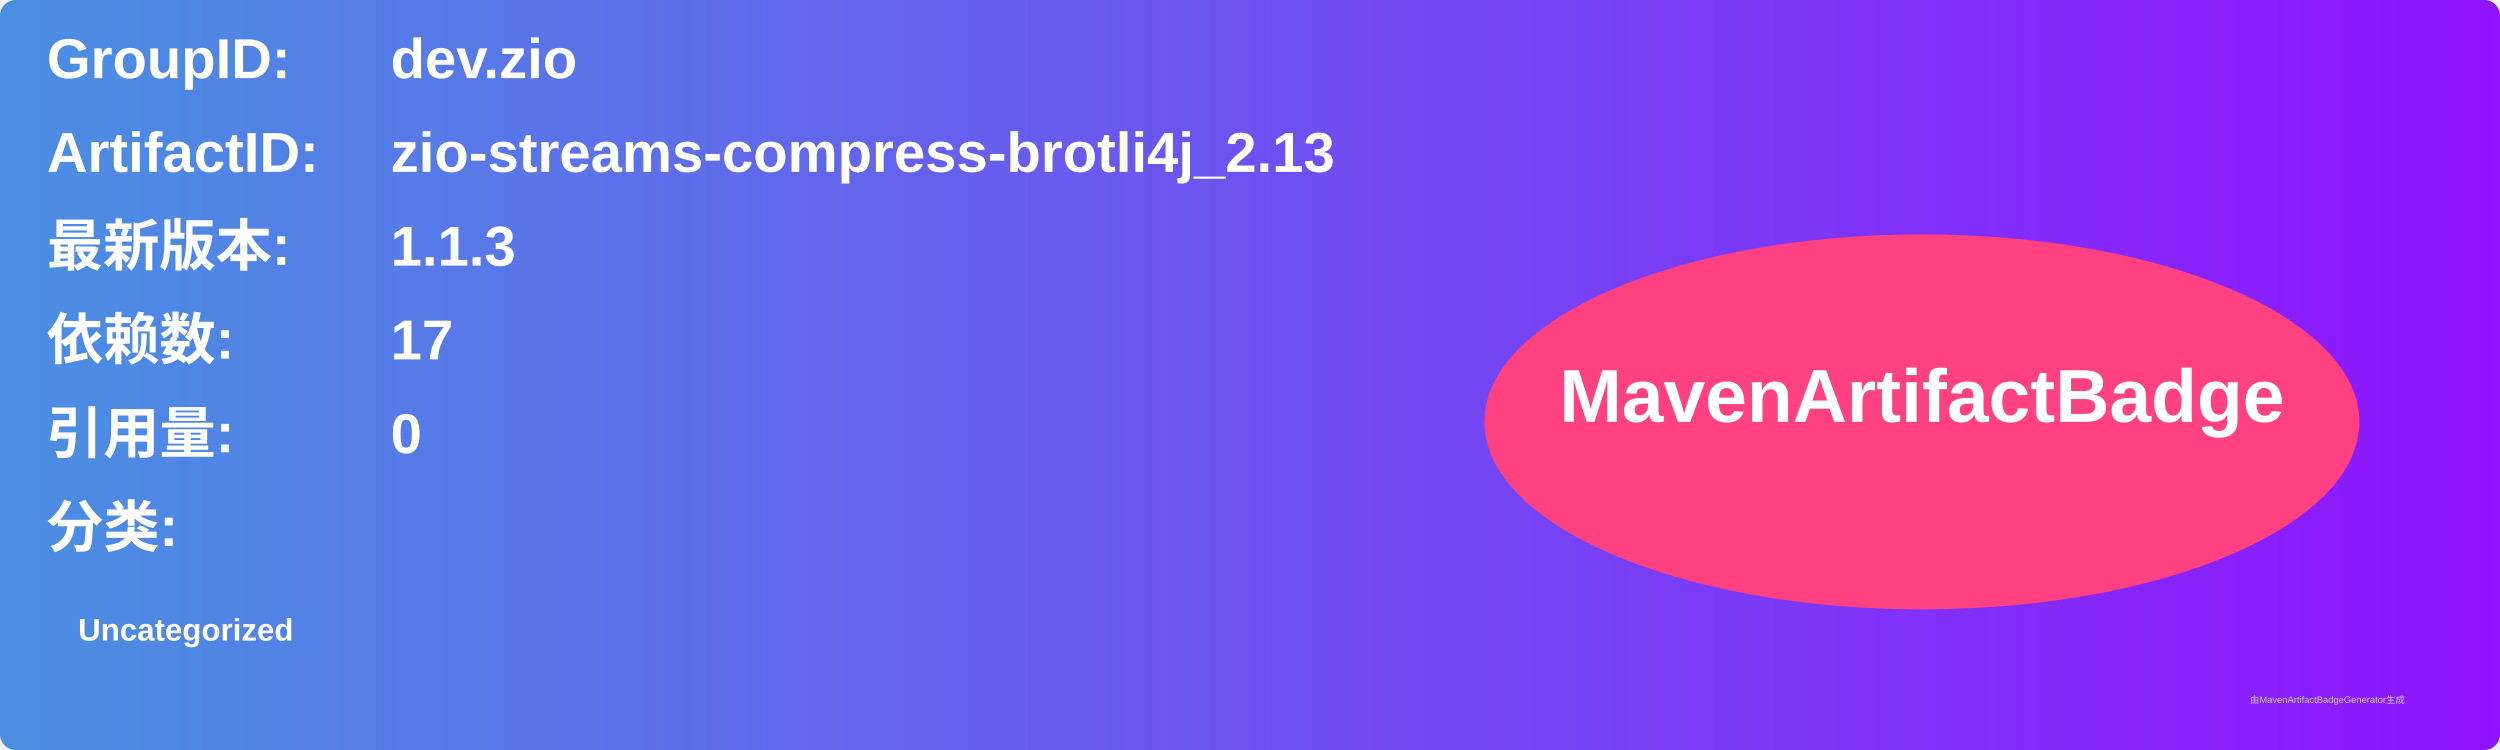
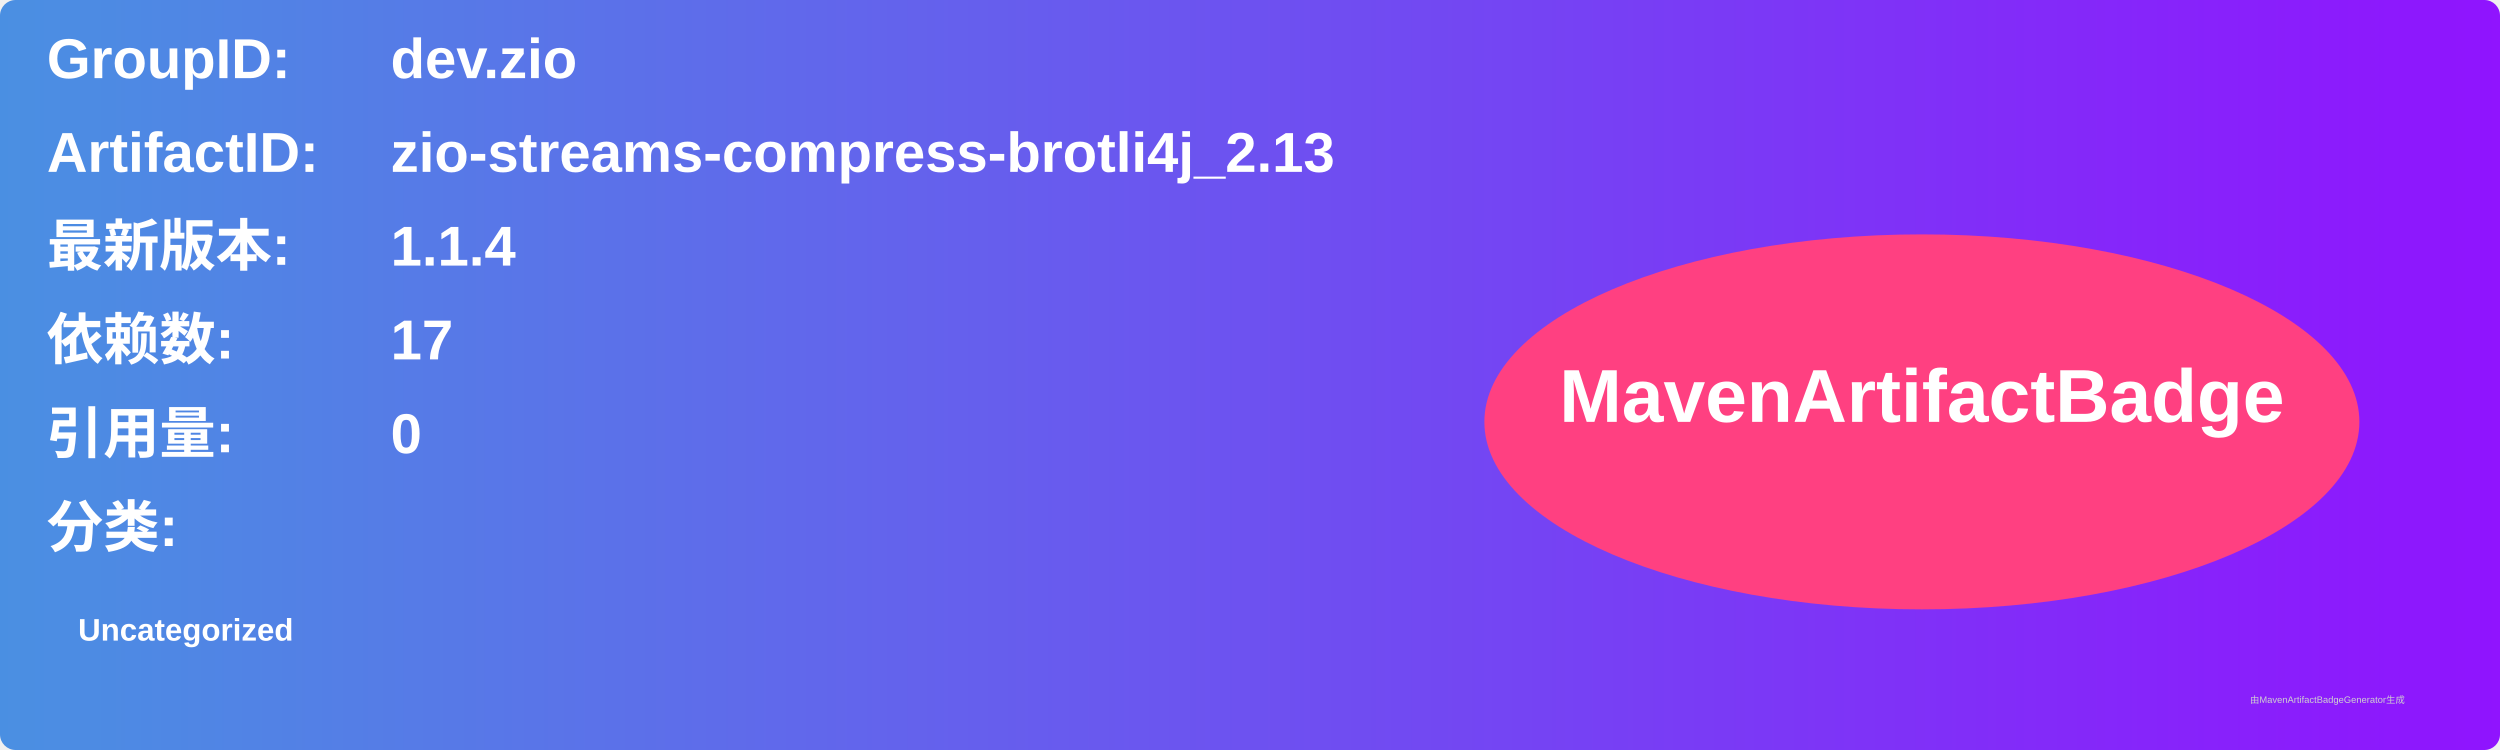
<svg xmlns="http://www.w3.org/2000/svg" width="800" height="240" viewBox="0 0 800 240">
  <linearGradient id="grad" x1="0%" y1="0%" x2="100%" y2="0%">
    <stop offset="0%" stop-color="#4a90e2" />
    <stop offset="100%" stop-color="#9013fe" />
  </linearGradient>
  <rect width="100%" height="100%" rx="5" ry="5" fill="url(#grad)" />
  <g transform="translate(15, 15)">
    <text x="0" y="10" font-family="Arial" font-size="18" fill="white" font-weight="bold" width="260">GroupID:</text>
    <text x="110" y="10" font-family="Arial" font-size="18" fill="white" font-weight="bold" width="460">dev.zio</text>
    <text x="0" y="40" font-family="Arial" font-size="18" fill="white" font-weight="bold" width="260">ArtifactID:</text>
    <text x="110" y="40" font-family="Arial" font-size="18" fill="white" font-weight="bold" width="460">zio-streams-compress-brotli4j_2.13</text>
    <text x="0" y="70" font-family="Arial" font-size="18" fill="white" font-weight="bold">最新版本:</text>
    <text x="110" y="70" font-family="Arial" font-size="18" fill="white" font-weight="bold">
-       <tspan font-weight="bold">1.1.3</tspan>
+       <tspan font-weight="bold">1.1.4</tspan>
    </text>
    <text x="0" y="100" font-family="Arial" font-size="18" fill="white" font-weight="bold">依赖数: </text>
    <text x="110" y="100" font-family="Arial" font-size="18" fill="white">
      <tspan font-weight="bold">17</tspan>
    </text>
    <text x="0" y="130" font-family="Arial" font-size="18" fill="white" font-weight="bold">引用量: </text>
    <text x="110" y="130" font-family="Arial" font-size="18" fill="white">
      <tspan font-weight="bold">0</tspan>
    </text>
    <text x="0" y="160" font-family="Arial" font-size="18" fill="white" font-weight="bold">分类:</text>
    <text x="10" y="190" font-family="Arial" font-size="10" fill="white">
      <tspan font-weight="bold">Uncategorized</tspan>
    </text>
    <ellipse cx="600" cy="120" rx="140" ry="60" fill="#ff4081" />
    <text x="600" y="120" text-anchor="middle" font-family="Arial" font-size="24" fill="white" font-weight="bold">MavenArtifactBadge</text>
  </g>
  <text x="720" y="225" font-family="Arial" font-size="3" fill="#d0d0d0">由MavenArtifactBadgeGenerator生成</text>
</svg>
